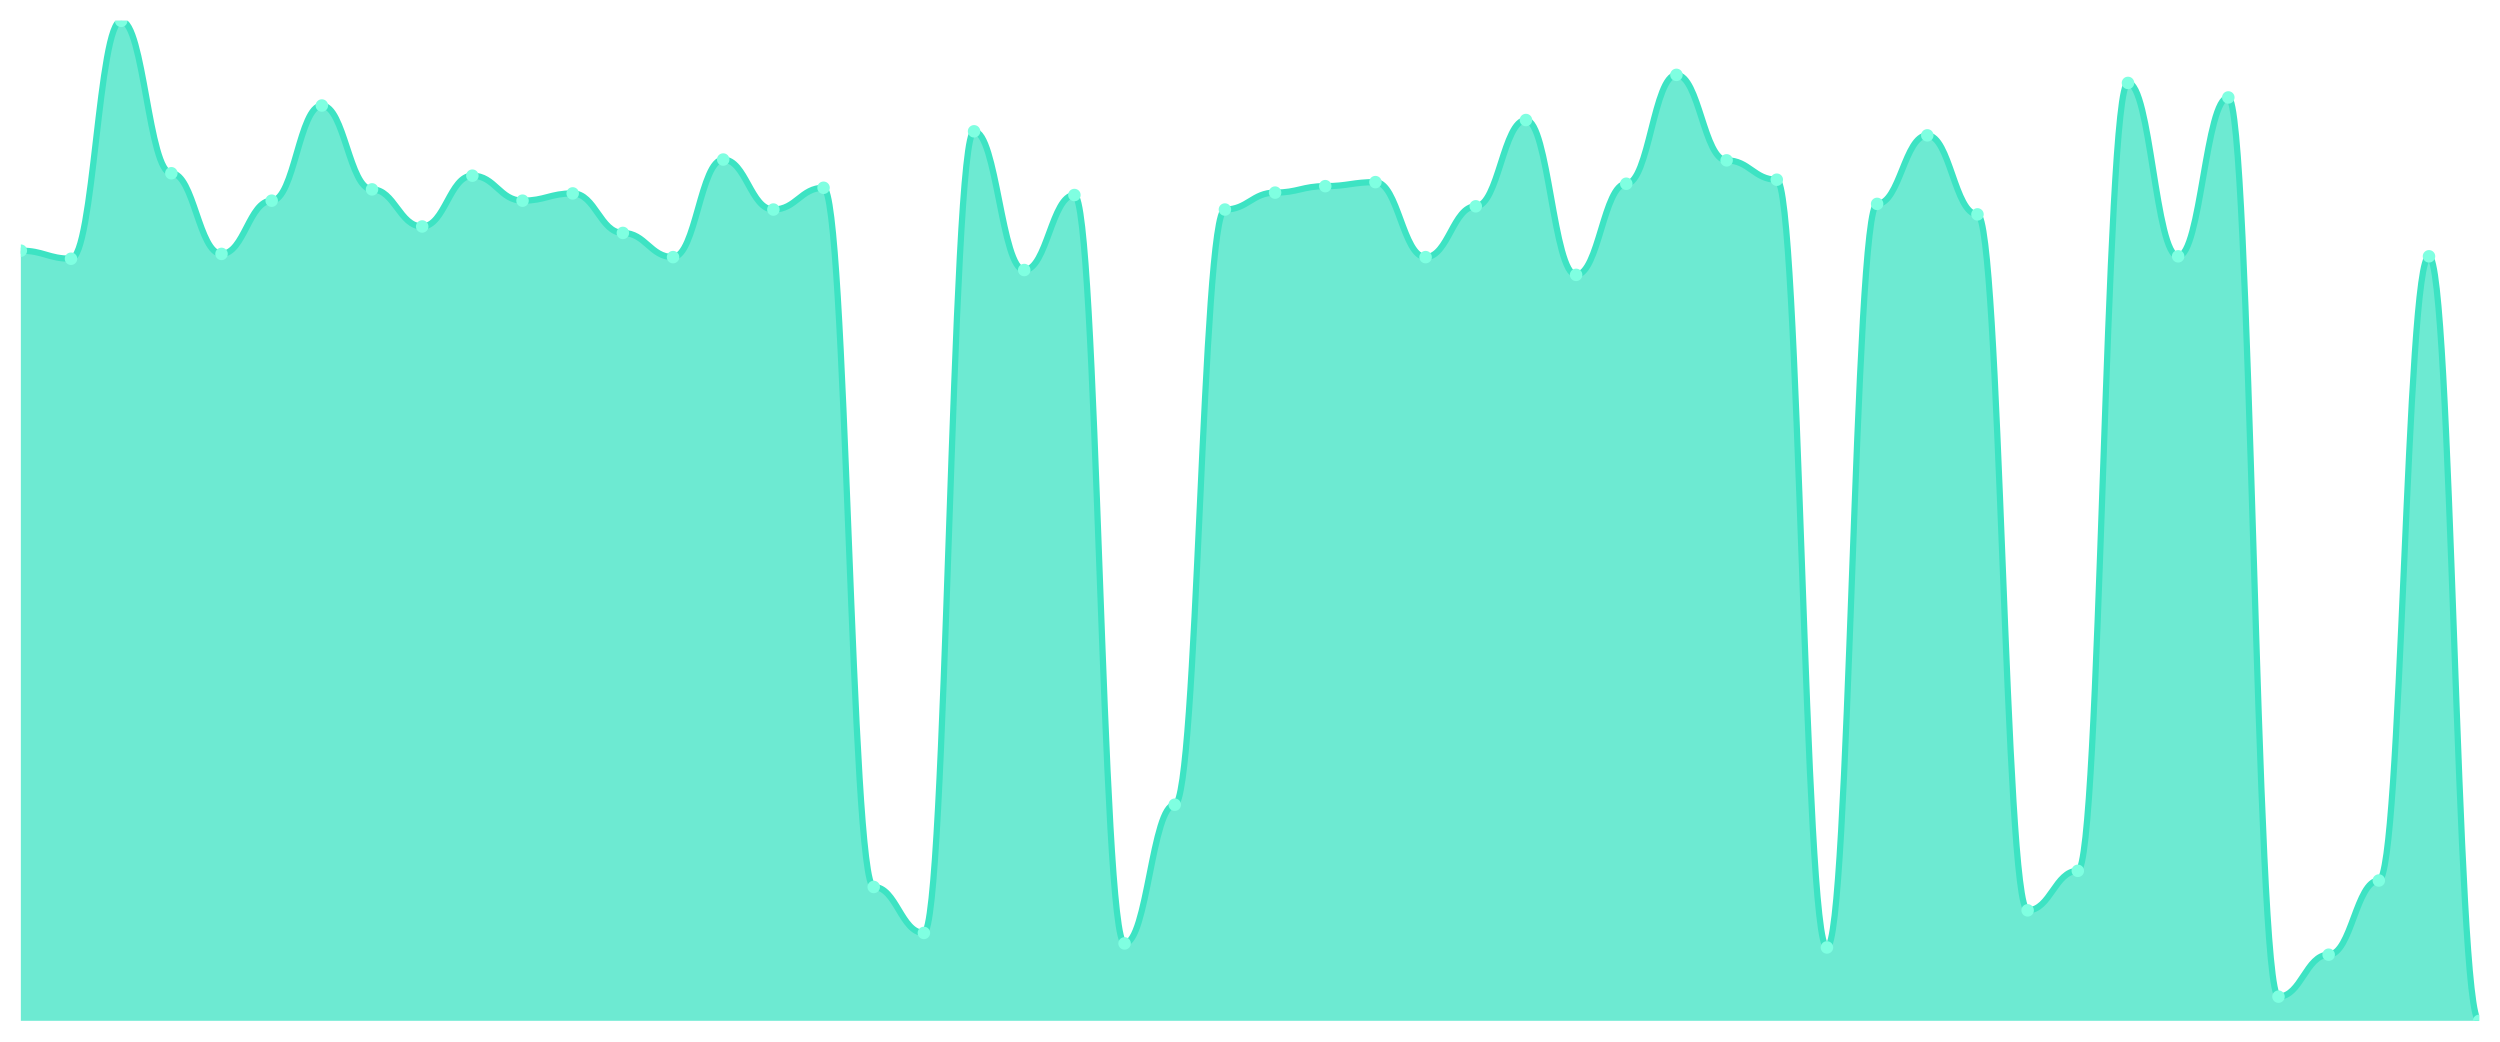
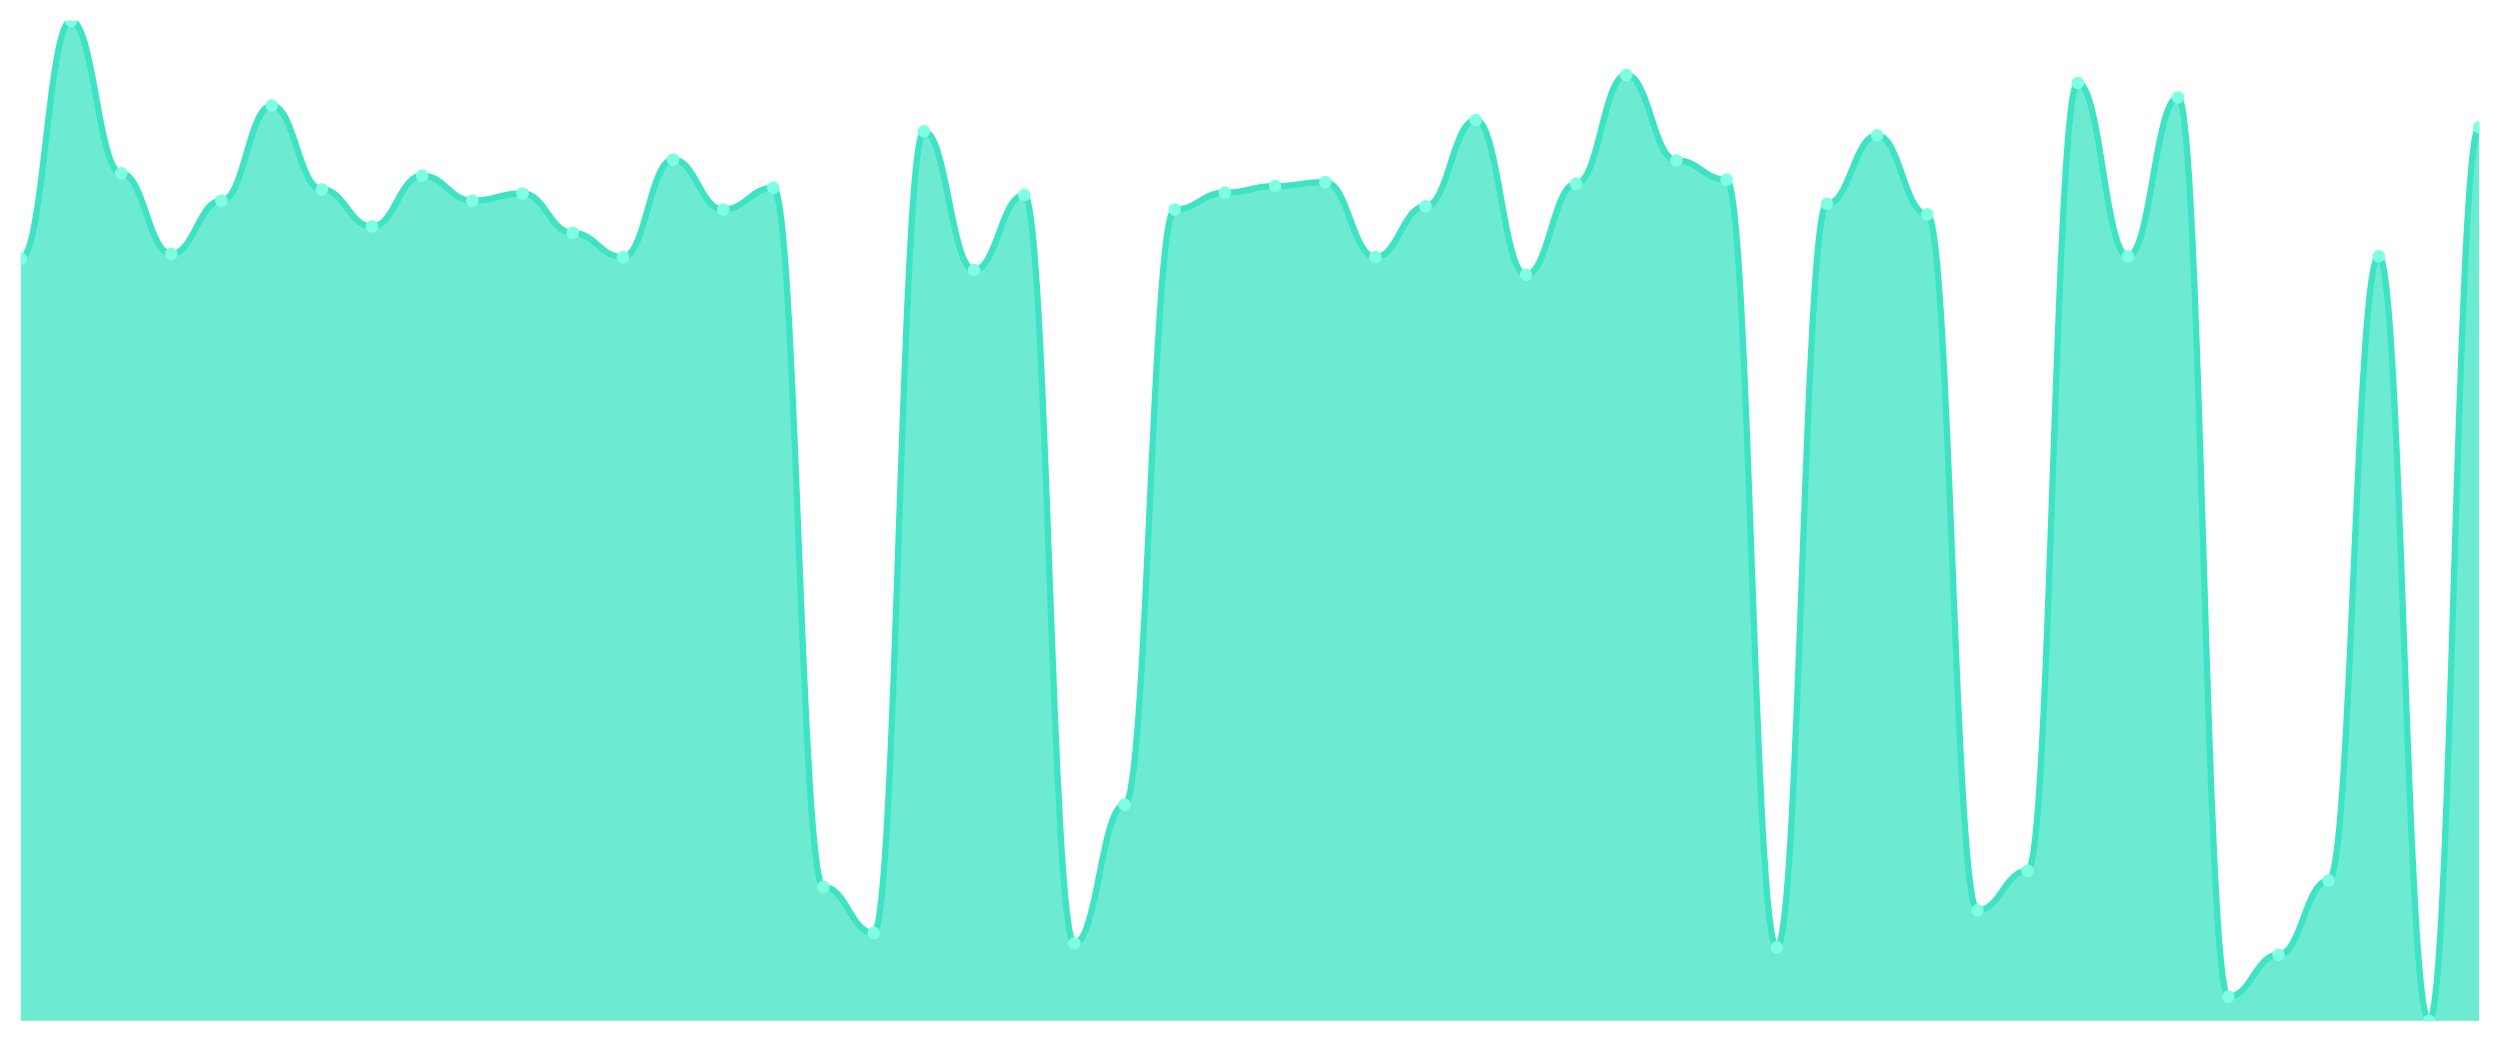
<svg xmlns="http://www.w3.org/2000/svg" viewBox="0 0 1200 500" width="1200" height="500">
  <defs>
    <clipPath id="c">
      <rect x="10" y="10" width="1180" height="480" />
    </clipPath>
  </defs>
  <rect width="1200" height="500" fill="none" />
  <g clip-path="url(#c)">
-     <path d="M 10,490 L 10,120.323 C 20.837,120.323 23.245,124.194 34.082,124.194 C 44.918,124.194 47.327,10 58.163,10 C 69,10 71.408,83.161 82.245,83.161 C 93.082,83.161 95.49,121.871 106.327,121.871 C 117.163,121.871 119.571,96.323 130.408,96.323 C 141.245,96.323 143.653,50.645 154.49,50.645 C 165.327,50.645 167.735,90.903 178.571,90.903 C 189.408,90.903 191.816,108.71 202.653,108.71 C 213.49,108.71 215.898,84.323 226.735,84.323 C 237.571,84.323 239.98,96.323 250.816,96.323 C 261.653,96.323 264.061,92.839 274.898,92.839 C 285.735,92.839 288.143,111.806 298.98,111.806 C 309.816,111.806 312.224,123.419 323.061,123.419 C 333.898,123.419 336.306,76.581 347.143,76.581 C 357.98,76.581 360.388,100.581 371.224,100.581 C 382.061,100.581 384.469,90.129 395.306,90.129 C 406.143,90.129 408.551,425.742 419.388,425.742 C 430.224,425.742 432.633,447.806 443.469,447.806 C 454.306,447.806 456.714,63.032 467.551,63.032 C 478.388,63.032 480.796,129.613 491.633,129.613 C 502.469,129.613 504.878,93.613 515.714,93.613 C 526.551,93.613 528.959,452.839 539.796,452.839 C 550.633,452.839 553.041,386.258 563.878,386.258 C 574.714,386.258 577.122,100.581 587.959,100.581 C 598.796,100.581 601.204,92.452 612.041,92.452 C 622.878,92.452 625.286,89.355 636.122,89.355 C 646.959,89.355 649.367,87.419 660.204,87.419 C 671.041,87.419 673.449,123.419 684.286,123.419 C 695.122,123.419 697.531,99.032 708.367,99.032 C 719.204,99.032 721.612,57.613 732.449,57.613 C 743.286,57.613 745.694,131.935 756.531,131.935 C 767.367,131.935 769.776,88.194 780.612,88.194 C 791.449,88.194 793.857,35.935 804.694,35.935 C 815.531,35.935 817.939,76.968 828.776,76.968 C 839.612,76.968 842.02,86.258 852.857,86.258 C 863.694,86.258 866.102,454.774 876.939,454.774 C 887.776,454.774 890.184,97.871 901.02,97.871 C 911.857,97.871 914.265,64.968 925.102,64.968 C 935.939,64.968 938.347,102.903 949.184,102.903 C 960.02,102.903 962.429,436.968 973.265,436.968 C 984.102,436.968 986.51,418 997.347,418 C 1008.184,418 1010.592,39.806 1021.429,39.806 C 1032.265,39.806 1034.673,123.032 1045.51,123.032 C 1056.347,123.032 1058.755,46.774 1069.592,46.774 C 1080.429,46.774 1082.837,478.387 1093.673,478.387 C 1104.51,478.387 1106.918,458.258 1117.755,458.258 C 1128.592,458.258 1131,422.645 1141.837,422.645 C 1152.673,422.645 1155.082,123.032 1165.918,123.032 C 1176.755,123.032 1179.163,490 1190,490 L 1190,490 Z" fill="rgba(61,227,195,0.75)" />
-     <path d="M 10,120.323 C 20.837,120.323 23.245,124.194 34.082,124.194 C 44.918,124.194 47.327,10 58.163,10 C 69,10 71.408,83.161 82.245,83.161 C 93.082,83.161 95.49,121.871 106.327,121.871 C 117.163,121.871 119.571,96.323 130.408,96.323 C 141.245,96.323 143.653,50.645 154.49,50.645 C 165.327,50.645 167.735,90.903 178.571,90.903 C 189.408,90.903 191.816,108.71 202.653,108.71 C 213.49,108.71 215.898,84.323 226.735,84.323 C 237.571,84.323 239.98,96.323 250.816,96.323 C 261.653,96.323 264.061,92.839 274.898,92.839 C 285.735,92.839 288.143,111.806 298.98,111.806 C 309.816,111.806 312.224,123.419 323.061,123.419 C 333.898,123.419 336.306,76.581 347.143,76.581 C 357.98,76.581 360.388,100.581 371.224,100.581 C 382.061,100.581 384.469,90.129 395.306,90.129 C 406.143,90.129 408.551,425.742 419.388,425.742 C 430.224,425.742 432.633,447.806 443.469,447.806 C 454.306,447.806 456.714,63.032 467.551,63.032 C 478.388,63.032 480.796,129.613 491.633,129.613 C 502.469,129.613 504.878,93.613 515.714,93.613 C 526.551,93.613 528.959,452.839 539.796,452.839 C 550.633,452.839 553.041,386.258 563.878,386.258 C 574.714,386.258 577.122,100.581 587.959,100.581 C 598.796,100.581 601.204,92.452 612.041,92.452 C 622.878,92.452 625.286,89.355 636.122,89.355 C 646.959,89.355 649.367,87.419 660.204,87.419 C 671.041,87.419 673.449,123.419 684.286,123.419 C 695.122,123.419 697.531,99.032 708.367,99.032 C 719.204,99.032 721.612,57.613 732.449,57.613 C 743.286,57.613 745.694,131.935 756.531,131.935 C 767.367,131.935 769.776,88.194 780.612,88.194 C 791.449,88.194 793.857,35.935 804.694,35.935 C 815.531,35.935 817.939,76.968 828.776,76.968 C 839.612,76.968 842.02,86.258 852.857,86.258 C 863.694,86.258 866.102,454.774 876.939,454.774 C 887.776,454.774 890.184,97.871 901.02,97.871 C 911.857,97.871 914.265,64.968 925.102,64.968 C 935.939,64.968 938.347,102.903 949.184,102.903 C 960.02,102.903 962.429,436.968 973.265,436.968 C 984.102,436.968 986.51,418 997.347,418 C 1008.184,418 1010.592,39.806 1021.429,39.806 C 1032.265,39.806 1034.673,123.032 1045.51,123.032 C 1056.347,123.032 1058.755,46.774 1069.592,46.774 C 1080.429,46.774 1082.837,478.387 1093.673,478.387 C 1104.51,478.387 1106.918,458.258 1117.755,458.258 C 1128.592,458.258 1131,422.645 1141.837,422.645 C 1152.673,422.645 1155.082,123.032 1165.918,123.032 C 1176.755,123.032 1179.163,490 1190,490" fill="none" stroke="#3de3c3" stroke-width="3" stroke-linecap="round" stroke-linejoin="round" />
-     <circle cx="10" cy="120.323" r="3" fill="#7fffe1" />
-     <circle cx="34.082" cy="124.194" r="3" fill="#7fffe1" />
-     <circle cx="58.163" cy="10" r="3" fill="#7fffe1" />
-     <circle cx="82.245" cy="83.161" r="3" fill="#7fffe1" />
-     <circle cx="106.327" cy="121.871" r="3" fill="#7fffe1" />
-     <circle cx="130.408" cy="96.323" r="3" fill="#7fffe1" />
-     <circle cx="154.49" cy="50.645" r="3" fill="#7fffe1" />
-     <circle cx="178.571" cy="90.903" r="3" fill="#7fffe1" />
-     <circle cx="202.653" cy="108.71" r="3" fill="#7fffe1" />
-     <circle cx="226.735" cy="84.323" r="3" fill="#7fffe1" />
-     <circle cx="250.816" cy="96.323" r="3" fill="#7fffe1" />
-     <circle cx="274.898" cy="92.839" r="3" fill="#7fffe1" />
-     <circle cx="298.98" cy="111.806" r="3" fill="#7fffe1" />
-     <circle cx="323.061" cy="123.419" r="3" fill="#7fffe1" />
-     <circle cx="347.143" cy="76.581" r="3" fill="#7fffe1" />
-     <circle cx="371.224" cy="100.581" r="3" fill="#7fffe1" />
-     <circle cx="395.306" cy="90.129" r="3" fill="#7fffe1" />
-     <circle cx="419.388" cy="425.742" r="3" fill="#7fffe1" />
-     <circle cx="443.469" cy="447.806" r="3" fill="#7fffe1" />
-     <circle cx="467.551" cy="63.032" r="3" fill="#7fffe1" />
-     <circle cx="491.633" cy="129.613" r="3" fill="#7fffe1" />
-     <circle cx="515.714" cy="93.613" r="3" fill="#7fffe1" />
-     <circle cx="539.796" cy="452.839" r="3" fill="#7fffe1" />
-     <circle cx="563.878" cy="386.258" r="3" fill="#7fffe1" />
-     <circle cx="587.959" cy="100.581" r="3" fill="#7fffe1" />
-     <circle cx="612.041" cy="92.452" r="3" fill="#7fffe1" />
-     <circle cx="636.122" cy="89.355" r="3" fill="#7fffe1" />
-     <circle cx="660.204" cy="87.419" r="3" fill="#7fffe1" />
-     <circle cx="684.286" cy="123.419" r="3" fill="#7fffe1" />
-     <circle cx="708.367" cy="99.032" r="3" fill="#7fffe1" />
-     <circle cx="732.449" cy="57.613" r="3" fill="#7fffe1" />
-     <circle cx="756.531" cy="131.935" r="3" fill="#7fffe1" />
-     <circle cx="780.612" cy="88.194" r="3" fill="#7fffe1" />
-     <circle cx="804.694" cy="35.935" r="3" fill="#7fffe1" />
-     <circle cx="828.776" cy="76.968" r="3" fill="#7fffe1" />
-     <circle cx="852.857" cy="86.258" r="3" fill="#7fffe1" />
-     <circle cx="876.939" cy="454.774" r="3" fill="#7fffe1" />
-     <circle cx="901.02" cy="97.871" r="3" fill="#7fffe1" />
-     <circle cx="925.102" cy="64.968" r="3" fill="#7fffe1" />
-     <circle cx="949.184" cy="102.903" r="3" fill="#7fffe1" />
-     <circle cx="973.265" cy="436.968" r="3" fill="#7fffe1" />
-     <circle cx="997.347" cy="418" r="3" fill="#7fffe1" />
-     <circle cx="1021.429" cy="39.806" r="3" fill="#7fffe1" />
-     <circle cx="1045.51" cy="123.032" r="3" fill="#7fffe1" />
-     <circle cx="1069.592" cy="46.774" r="3" fill="#7fffe1" />
-     <circle cx="1093.673" cy="478.387" r="3" fill="#7fffe1" />
-     <circle cx="1117.755" cy="458.258" r="3" fill="#7fffe1" />
-     <circle cx="1141.837" cy="422.645" r="3" fill="#7fffe1" />
-     <circle cx="1165.918" cy="123.032" r="3" fill="#7fffe1" />
-     <circle cx="1190" cy="490" r="3" fill="#7fffe1" />
+     <path d="M 10,490 L 10,124.194 C 20.837,124.194 23.245,10 34.082,10 C 44.918,10 47.327,83.161 58.163,83.161 C 69,83.161 71.408,121.871 82.245,121.871 C 93.082,121.871 95.49,96.323 106.327,96.323 C 117.163,96.323 119.571,50.645 130.408,50.645 C 141.245,50.645 143.653,90.903 154.49,90.903 C 165.327,90.903 167.735,108.71 178.571,108.71 C 189.408,108.71 191.816,84.323 202.653,84.323 C 213.49,84.323 215.898,96.323 226.735,96.323 C 237.571,96.323 239.98,92.839 250.816,92.839 C 261.653,92.839 264.061,111.806 274.898,111.806 C 285.735,111.806 288.143,123.419 298.98,123.419 C 309.816,123.419 312.224,76.581 323.061,76.581 C 333.898,76.581 336.306,100.581 347.143,100.581 C 357.98,100.581 360.388,90.129 371.224,90.129 C 382.061,90.129 384.469,425.742 395.306,425.742 C 406.143,425.742 408.551,447.806 419.388,447.806 C 430.224,447.806 432.633,63.032 443.469,63.032 C 454.306,63.032 456.714,129.613 467.551,129.613 C 478.388,129.613 480.796,93.613 491.633,93.613 C 502.469,93.613 504.878,452.839 515.714,452.839 C 526.551,452.839 528.959,386.258 539.796,386.258 C 550.633,386.258 553.041,100.581 563.878,100.581 C 574.714,100.581 577.122,92.452 587.959,92.452 C 598.796,92.452 601.204,89.355 612.041,89.355 C 622.878,89.355 625.286,87.419 636.122,87.419 C 646.959,87.419 649.367,123.419 660.204,123.419 C 671.041,123.419 673.449,99.032 684.286,99.032 C 695.122,99.032 697.531,57.613 708.367,57.613 C 719.204,57.613 721.612,131.935 732.449,131.935 C 743.286,131.935 745.694,88.194 756.531,88.194 C 767.367,88.194 769.776,35.935 780.612,35.935 C 791.449,35.935 793.857,76.968 804.694,76.968 C 815.531,76.968 817.939,86.258 828.776,86.258 C 839.612,86.258 842.02,454.774 852.857,454.774 C 863.694,454.774 866.102,97.871 876.939,97.871 C 887.776,97.871 890.184,64.968 901.02,64.968 C 911.857,64.968 914.265,102.903 925.102,102.903 C 935.939,102.903 938.347,436.968 949.184,436.968 C 960.02,436.968 962.429,418 973.265,418 C 984.102,418 986.51,39.806 997.347,39.806 C 1008.184,39.806 1010.592,123.032 1021.429,123.032 C 1032.265,123.032 1034.673,46.774 1045.51,46.774 C 1056.347,46.774 1058.755,478.387 1069.592,478.387 C 1080.429,478.387 1082.837,458.258 1093.673,458.258 C 1104.51,458.258 1106.918,422.645 1117.755,422.645 C 1128.592,422.645 1131,123.032 1141.837,123.032 C 1152.673,123.032 1155.082,490 1165.918,490 C 1176.755,490 1179.163,61.097 1190,61.097 L 1190,490 Z" fill="rgba(61,227,195,0.75)" />
+     <path d="M 10,124.194 C 20.837,124.194 23.245,10 34.082,10 C 44.918,10 47.327,83.161 58.163,83.161 C 69,83.161 71.408,121.871 82.245,121.871 C 93.082,121.871 95.49,96.323 106.327,96.323 C 117.163,96.323 119.571,50.645 130.408,50.645 C 141.245,50.645 143.653,90.903 154.49,90.903 C 165.327,90.903 167.735,108.71 178.571,108.71 C 189.408,108.71 191.816,84.323 202.653,84.323 C 213.49,84.323 215.898,96.323 226.735,96.323 C 237.571,96.323 239.98,92.839 250.816,92.839 C 261.653,92.839 264.061,111.806 274.898,111.806 C 285.735,111.806 288.143,123.419 298.98,123.419 C 309.816,123.419 312.224,76.581 323.061,76.581 C 333.898,76.581 336.306,100.581 347.143,100.581 C 357.98,100.581 360.388,90.129 371.224,90.129 C 382.061,90.129 384.469,425.742 395.306,425.742 C 406.143,425.742 408.551,447.806 419.388,447.806 C 430.224,447.806 432.633,63.032 443.469,63.032 C 454.306,63.032 456.714,129.613 467.551,129.613 C 478.388,129.613 480.796,93.613 491.633,93.613 C 502.469,93.613 504.878,452.839 515.714,452.839 C 526.551,452.839 528.959,386.258 539.796,386.258 C 550.633,386.258 553.041,100.581 563.878,100.581 C 574.714,100.581 577.122,92.452 587.959,92.452 C 598.796,92.452 601.204,89.355 612.041,89.355 C 622.878,89.355 625.286,87.419 636.122,87.419 C 646.959,87.419 649.367,123.419 660.204,123.419 C 671.041,123.419 673.449,99.032 684.286,99.032 C 695.122,99.032 697.531,57.613 708.367,57.613 C 719.204,57.613 721.612,131.935 732.449,131.935 C 743.286,131.935 745.694,88.194 756.531,88.194 C 767.367,88.194 769.776,35.935 780.612,35.935 C 791.449,35.935 793.857,76.968 804.694,76.968 C 815.531,76.968 817.939,86.258 828.776,86.258 C 839.612,86.258 842.02,454.774 852.857,454.774 C 863.694,454.774 866.102,97.871 876.939,97.871 C 887.776,97.871 890.184,64.968 901.02,64.968 C 911.857,64.968 914.265,102.903 925.102,102.903 C 935.939,102.903 938.347,436.968 949.184,436.968 C 960.02,436.968 962.429,418 973.265,418 C 984.102,418 986.51,39.806 997.347,39.806 C 1008.184,39.806 1010.592,123.032 1021.429,123.032 C 1032.265,123.032 1034.673,46.774 1045.51,46.774 C 1056.347,46.774 1058.755,478.387 1069.592,478.387 C 1080.429,478.387 1082.837,458.258 1093.673,458.258 C 1104.51,458.258 1106.918,422.645 1117.755,422.645 C 1128.592,422.645 1131,123.032 1141.837,123.032 C 1152.673,123.032 1155.082,490 1165.918,490 C 1176.755,490 1179.163,61.097 1190,61.097" fill="none" stroke="#3de3c3" stroke-width="3" stroke-linecap="round" stroke-linejoin="round" />
+     <circle cx="10" cy="124.194" r="3" fill="#7fffe1" />
+     <circle cx="34.082" cy="10" r="3" fill="#7fffe1" />
+     <circle cx="58.163" cy="83.161" r="3" fill="#7fffe1" />
+     <circle cx="82.245" cy="121.871" r="3" fill="#7fffe1" />
+     <circle cx="106.327" cy="96.323" r="3" fill="#7fffe1" />
+     <circle cx="130.408" cy="50.645" r="3" fill="#7fffe1" />
+     <circle cx="154.49" cy="90.903" r="3" fill="#7fffe1" />
+     <circle cx="178.571" cy="108.71" r="3" fill="#7fffe1" />
+     <circle cx="202.653" cy="84.323" r="3" fill="#7fffe1" />
+     <circle cx="226.735" cy="96.323" r="3" fill="#7fffe1" />
+     <circle cx="250.816" cy="92.839" r="3" fill="#7fffe1" />
+     <circle cx="274.898" cy="111.806" r="3" fill="#7fffe1" />
+     <circle cx="298.98" cy="123.419" r="3" fill="#7fffe1" />
+     <circle cx="323.061" cy="76.581" r="3" fill="#7fffe1" />
+     <circle cx="347.143" cy="100.581" r="3" fill="#7fffe1" />
+     <circle cx="371.224" cy="90.129" r="3" fill="#7fffe1" />
+     <circle cx="395.306" cy="425.742" r="3" fill="#7fffe1" />
+     <circle cx="419.388" cy="447.806" r="3" fill="#7fffe1" />
+     <circle cx="443.469" cy="63.032" r="3" fill="#7fffe1" />
+     <circle cx="467.551" cy="129.613" r="3" fill="#7fffe1" />
+     <circle cx="491.633" cy="93.613" r="3" fill="#7fffe1" />
+     <circle cx="515.714" cy="452.839" r="3" fill="#7fffe1" />
+     <circle cx="539.796" cy="386.258" r="3" fill="#7fffe1" />
+     <circle cx="563.878" cy="100.581" r="3" fill="#7fffe1" />
+     <circle cx="587.959" cy="92.452" r="3" fill="#7fffe1" />
+     <circle cx="612.041" cy="89.355" r="3" fill="#7fffe1" />
+     <circle cx="636.122" cy="87.419" r="3" fill="#7fffe1" />
+     <circle cx="660.204" cy="123.419" r="3" fill="#7fffe1" />
+     <circle cx="684.286" cy="99.032" r="3" fill="#7fffe1" />
+     <circle cx="708.367" cy="57.613" r="3" fill="#7fffe1" />
+     <circle cx="732.449" cy="131.935" r="3" fill="#7fffe1" />
+     <circle cx="756.531" cy="88.194" r="3" fill="#7fffe1" />
+     <circle cx="780.612" cy="35.935" r="3" fill="#7fffe1" />
+     <circle cx="804.694" cy="76.968" r="3" fill="#7fffe1" />
+     <circle cx="828.776" cy="86.258" r="3" fill="#7fffe1" />
+     <circle cx="852.857" cy="454.774" r="3" fill="#7fffe1" />
+     <circle cx="876.939" cy="97.871" r="3" fill="#7fffe1" />
+     <circle cx="901.02" cy="64.968" r="3" fill="#7fffe1" />
+     <circle cx="925.102" cy="102.903" r="3" fill="#7fffe1" />
+     <circle cx="949.184" cy="436.968" r="3" fill="#7fffe1" />
+     <circle cx="973.265" cy="418" r="3" fill="#7fffe1" />
+     <circle cx="997.347" cy="39.806" r="3" fill="#7fffe1" />
+     <circle cx="1021.429" cy="123.032" r="3" fill="#7fffe1" />
+     <circle cx="1045.51" cy="46.774" r="3" fill="#7fffe1" />
+     <circle cx="1069.592" cy="478.387" r="3" fill="#7fffe1" />
+     <circle cx="1093.673" cy="458.258" r="3" fill="#7fffe1" />
+     <circle cx="1117.755" cy="422.645" r="3" fill="#7fffe1" />
+     <circle cx="1141.837" cy="123.032" r="3" fill="#7fffe1" />
+     <circle cx="1165.918" cy="490" r="3" fill="#7fffe1" />
+     <circle cx="1190" cy="61.097" r="3" fill="#7fffe1" />
  </g>
</svg>
